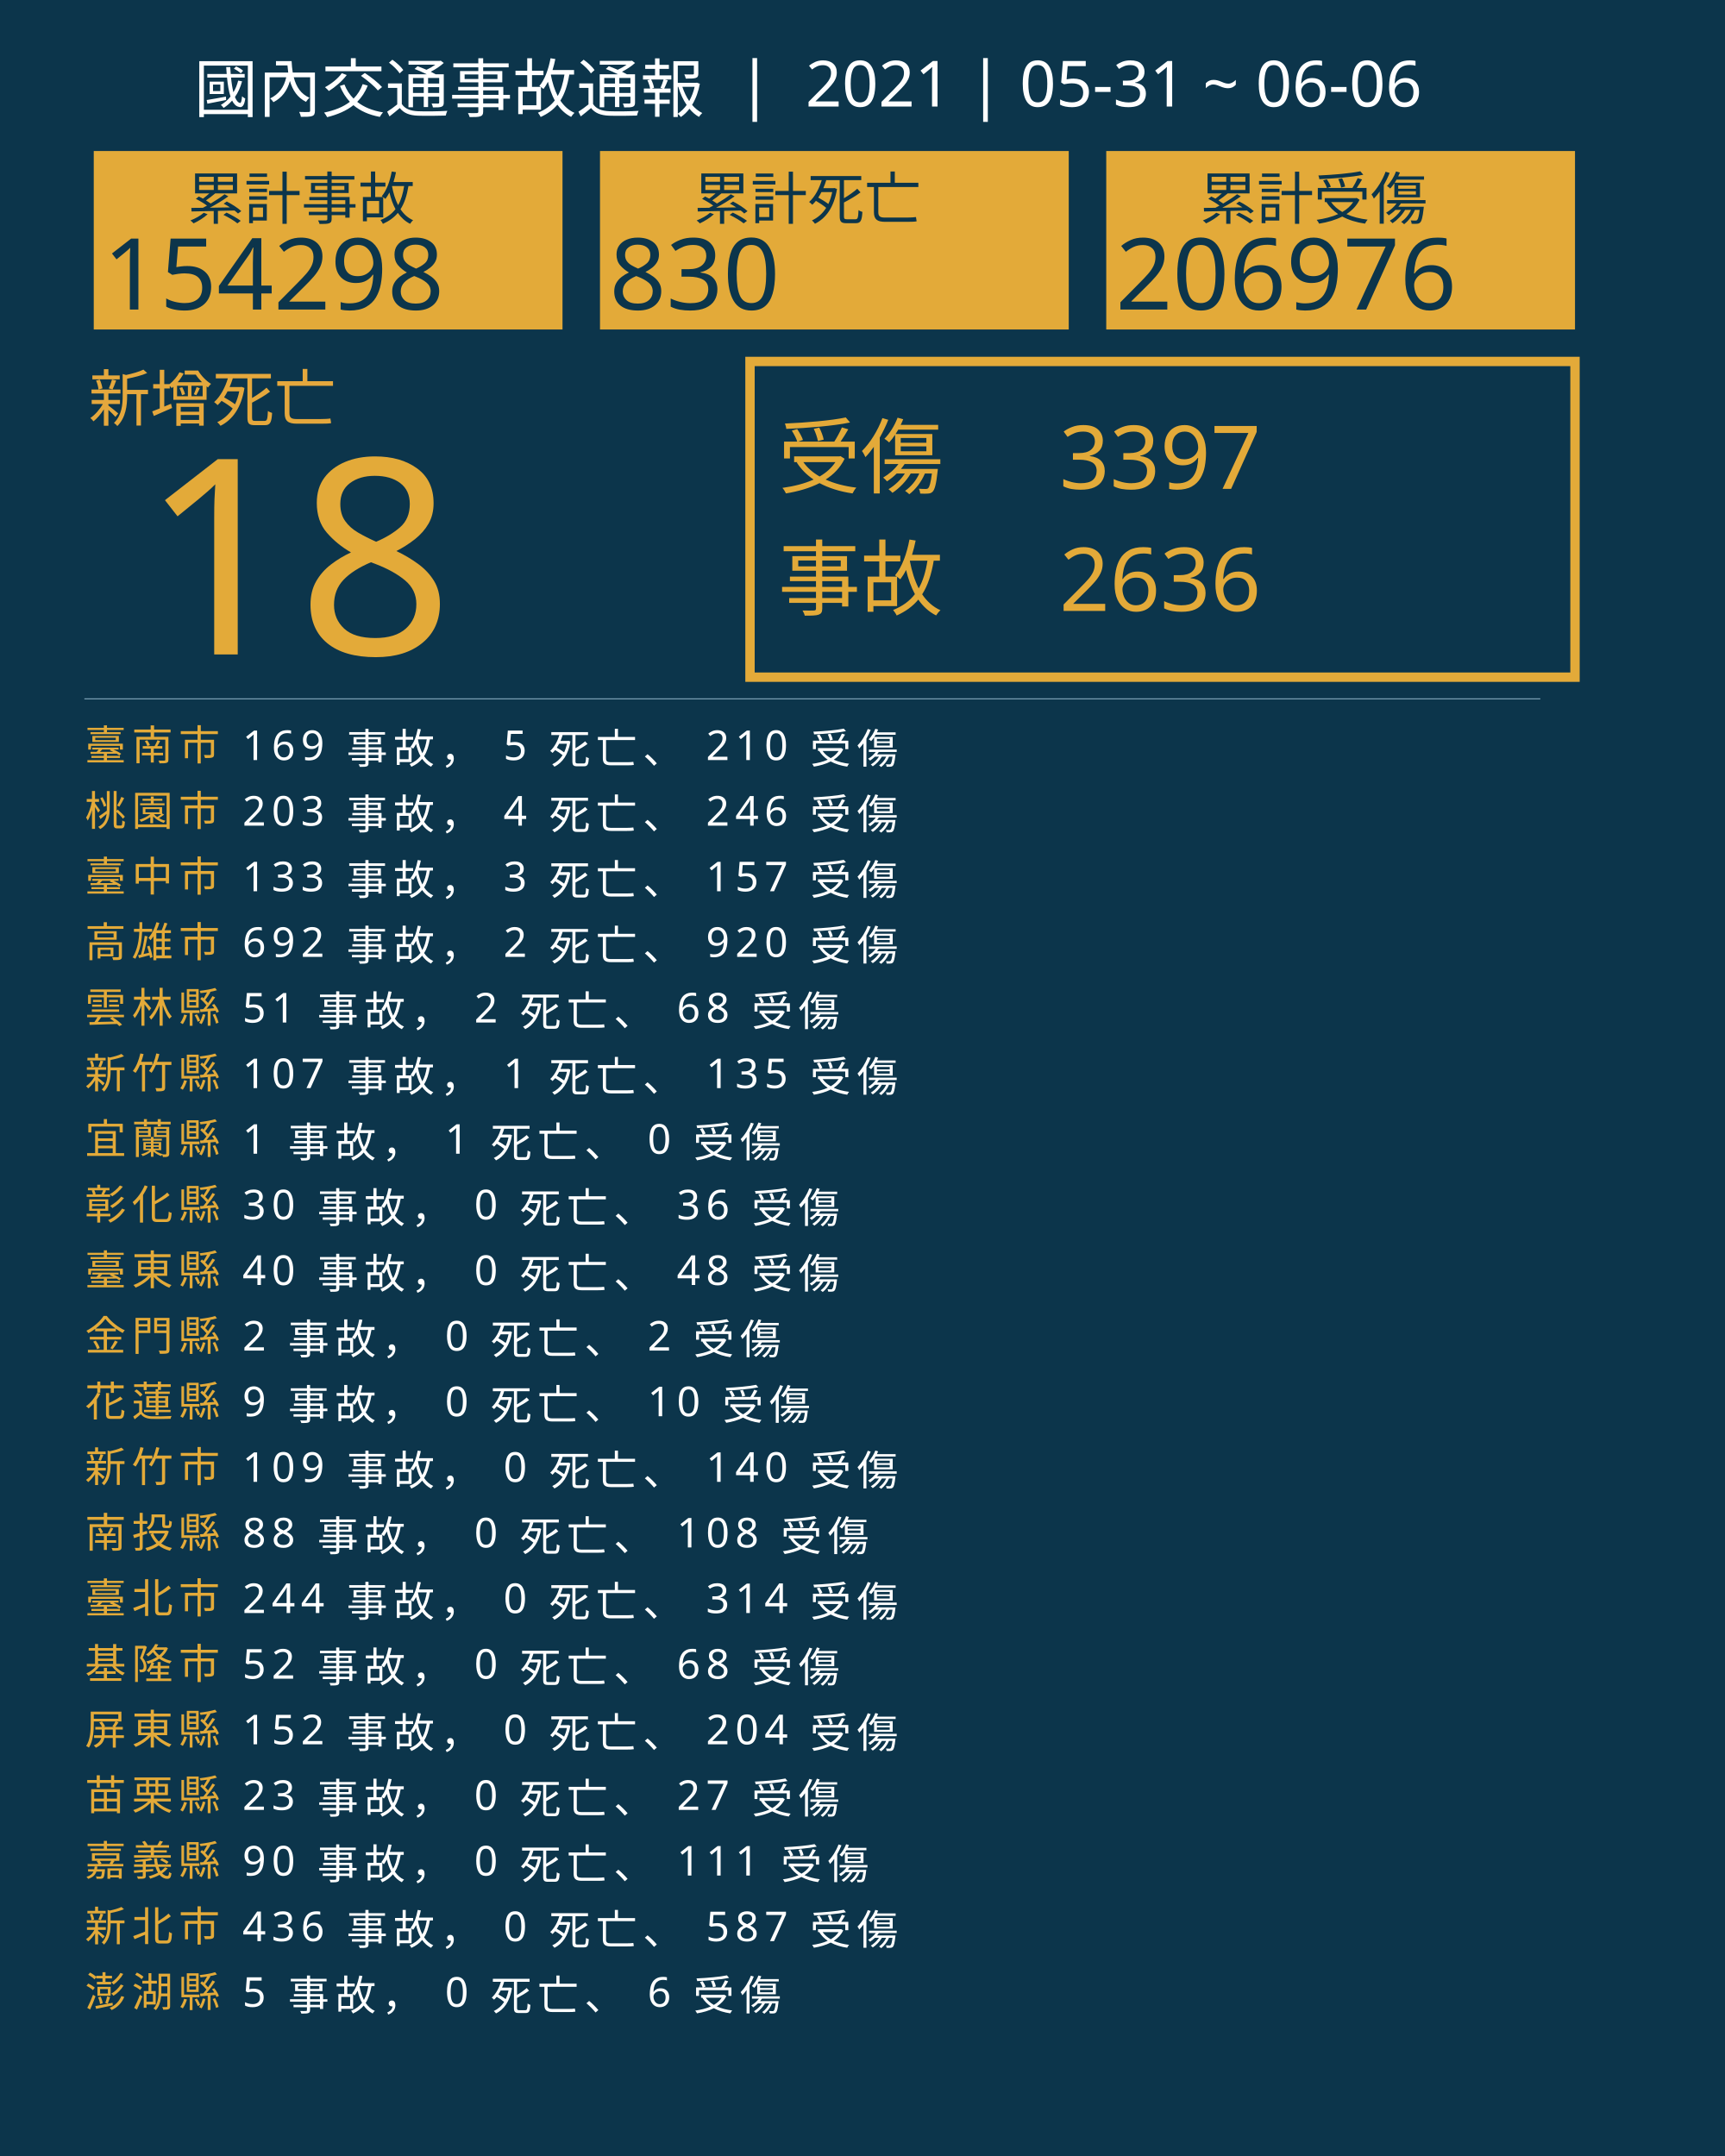
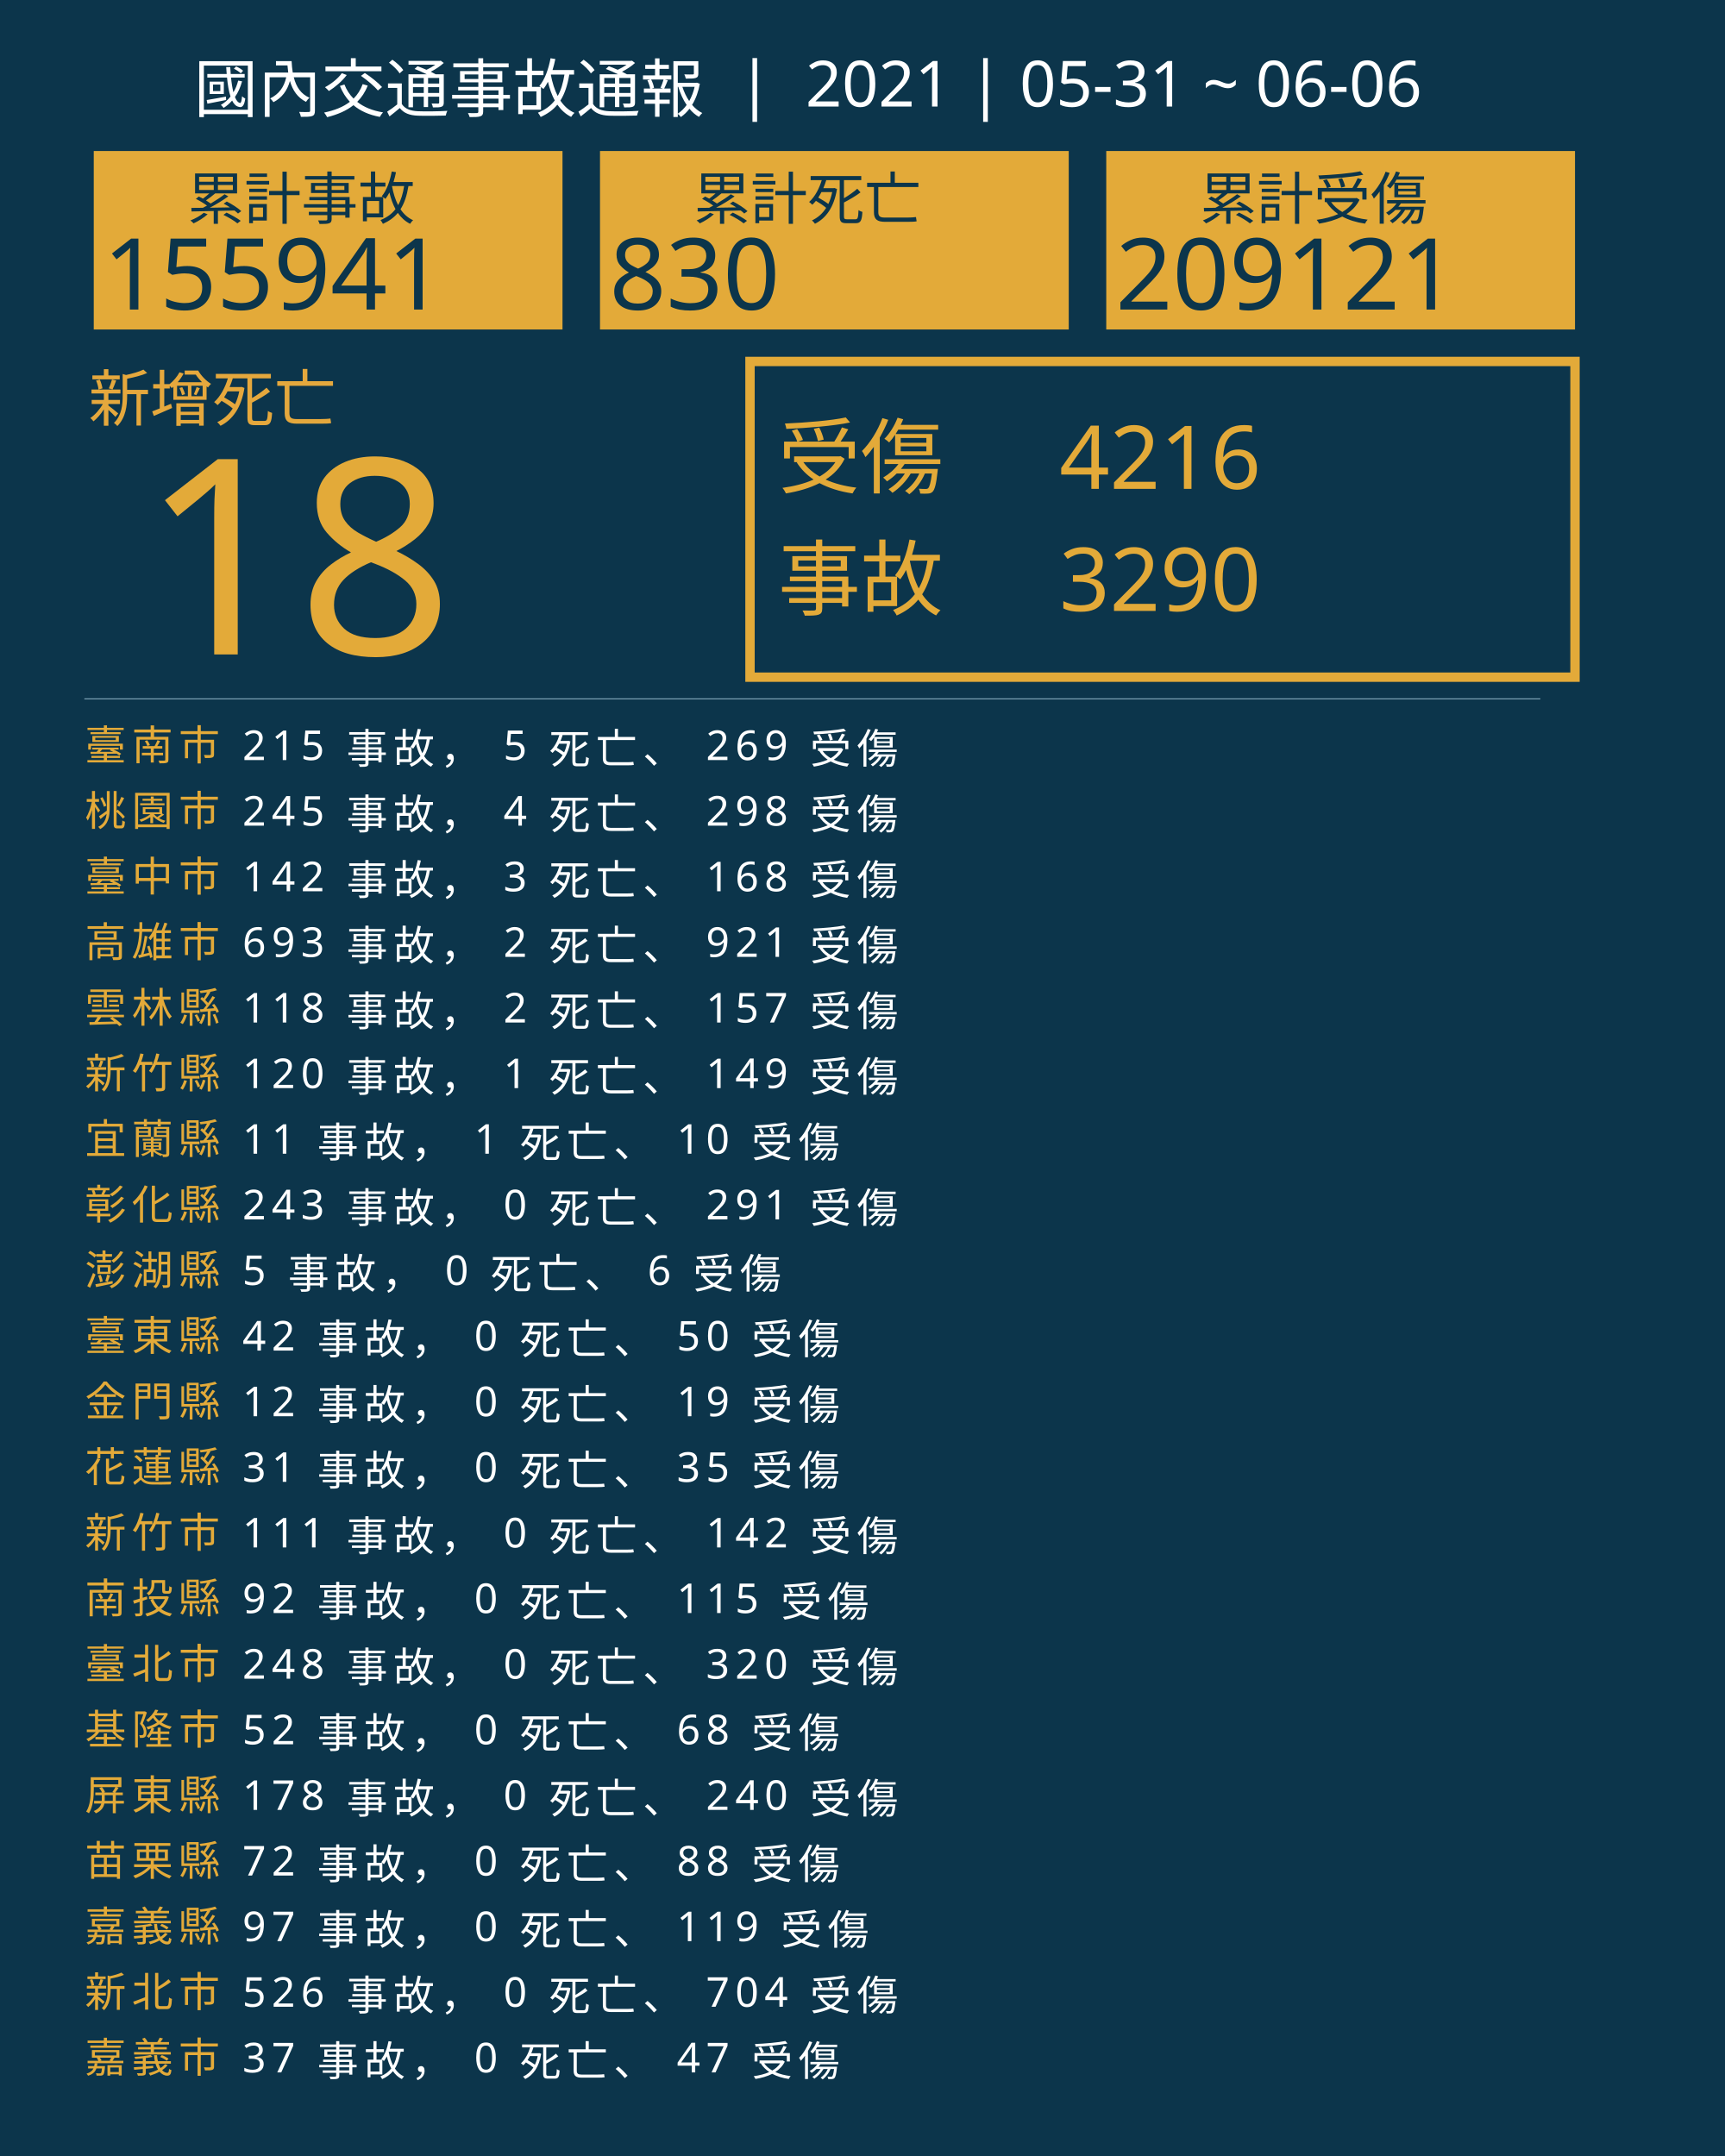
<svg xmlns="http://www.w3.org/2000/svg" version="1.1" id="圖層_1" x="0px" y="0px" viewBox="0 0 1840 2300" style="enable-background:new 0 0 1840 2300;" xml:space="preserve">
  <style type="text/css">
	.st0{fill:#0C354B;}
	.st1{fill:#E5A83D;}
	.st2{font-family:'NotoSansCJKtc-Bold-B5pc-H';}
	.st3{font-size:66px;}
	.st4{fill:#E3AA39;}
	.st5{font-family:'Arial-BoldMT';}
	.st6{font-size:291.776px;}
	.st7{fill:none;stroke:#E3AA39;stroke-miterlimit:10;stroke-width:10;}
	.st8{font-family:'NotoSansCJKtc-Light-B5pc-H';}
	.st9{font-size:88px;}
	.st10{font-family:'NotoSansCJKtc-Medium-B5pc-H';}
	.st11{font-size:94px;}
	.st12{fill:none;stroke:#8AAFC1;stroke-miterlimit:10;}
	.st13{font-size:60.649px;}
	.st14{font-size:106px;}
	.st15{fill:none;}
	.st16{font-size:44px;}
	.st17{letter-spacing:6;}
	.st18{fill:#FFFFFF;}
	.st19{letter-spacing:1;}
	.st20{font-size:68px;}
</style>
  <rect class="st0" width="1840" height="2300" />
  <text transform="matrix(1 0 0 1 94.5001 449.017)" class="st1 st2 st3">新增死亡</text>
  <g>
    <text transform="matrix(1 0 0 1 150 698.1412)" class="st4 st5 st6">18</text>
  </g>
  <g>
    <rect x="800" y="385.6" class="st7" width="880" height="336.8" />
    <g>
      <text transform="matrix(1 0 0 1 830 519.593)" class="st4 st8 st9">受傷</text>
-       <text transform="matrix(1 0 0 1 1130 521.5084)" class="st4 st10 st11">3397</text>
-       <text transform="matrix(1 0 0 1 1130 651.7274)" class="st4 st10 st11">2636</text>
+       <text transform="matrix(1 0 0 1 1130 521.5084)" class="st4 st10 st11">4216</text>
+       <text transform="matrix(1 0 0 1 1130 651.7274)" class="st4 st10 st11">3290</text>
      <text transform="matrix(1 0 0 1 830 649.4965)" class="st4 st8 st9">事故</text>
    </g>
  </g>
  <line class="st12" x1="90" y1="745.5" x2="1643" y2="745.5" />
  <g>
    <g>
      <rect x="100" y="161.1" class="st4" width="500" height="190.4" />
      <g>
        <text transform="matrix(1 0 0 1 200 233.9079)" class="st0 st10 st13">累計事故</text>
        <g>
-           <text transform="matrix(1 0 0 1 110 330.2121)" class="st0 st5 st14">154298</text>
+           <text transform="matrix(1 0 0 1 110 330.2121)" class="st0 st5 st14">155941</text>
        </g>
      </g>
    </g>
    <g>
      <rect x="640" y="161.1" class="st4" width="500" height="190.4" />
      <g>
        <text transform="matrix(1 0 0 1 740 233.908)" class="st0 st10 st13">累計死亡</text>
        <g>
          <text transform="matrix(1 0 0 1 650 330.2122)" class="st0 st5 st14">830</text>
        </g>
      </g>
    </g>
    <g>
      <rect x="1180" y="161.1" class="st4" width="500" height="190.4" />
      <g>
        <text transform="matrix(1 0 0 1 1280 233.908)" class="st0 st10 st13">累計受傷</text>
        <g>
-           <text transform="matrix(1 0 0 1 1190 330.2122)" class="st0 st5 st14">206976</text>
+           <text transform="matrix(1 0 0 1 1190 330.2122)" class="st0 st5 st14">209121</text>
        </g>
      </g>
    </g>
  </g>
  <rect x="90.6" y="772.1" class="st15" width="1141.8" height="314.8" />
  <text transform="matrix(1 0 0 1 90.5591 810.7965)">
    <tspan x="0" y="0" class="st4 st10 st16 st17">臺南市</tspan>
-     <tspan x="150.6" y="0" class="st18 st10 st16 st17"> 169 事故， 5 死亡、 210 受傷</tspan>
+     <tspan x="150.6" y="0" class="st18 st10 st16 st17"> 215 事故， 5 死亡、 269 受傷</tspan>
    <tspan x="0" y="70" class="st4 st10 st16 st17">桃園市</tspan>
-     <tspan x="150.6" y="70" class="st18 st10 st16 st17"> 203 事故， 4 死亡、 246 受傷</tspan>
+     <tspan x="150.6" y="70" class="st18 st10 st16 st17"> 245 事故， 4 死亡、 298 受傷</tspan>
    <tspan x="0" y="140" class="st4 st10 st16 st17">臺中市</tspan>
-     <tspan x="150.6" y="140" class="st18 st10 st16 st17"> 133 事故， 3 死亡、 157 受傷</tspan>
+     <tspan x="150.6" y="140" class="st18 st10 st16 st17"> 142 事故， 3 死亡、 168 受傷</tspan>
    <tspan x="0" y="210" class="st4 st10 st16 st17">高雄市</tspan>
-     <tspan x="150.6" y="210" class="st18 st10 st16 st17"> 692 事故， 2 死亡、 920 受傷</tspan>
+     <tspan x="150.6" y="210" class="st18 st10 st16 st17"> 693 事故， 2 死亡、 921 受傷</tspan>
    <tspan x="0" y="280" class="st4 st10 st16 st17">雲林縣</tspan>
-     <tspan x="150.6" y="280" class="st18 st10 st16 st17"> 51 事故， 2 死亡、 68 受傷</tspan>
+     <tspan x="150.6" y="280" class="st18 st10 st16 st17"> 118 事故， 2 死亡、 157 受傷</tspan>
    <tspan x="0" y="350" class="st4 st10 st16 st17">新竹縣</tspan>
-     <tspan x="150.6" y="350" class="st18 st10 st16 st17"> 107 事故， 1 死亡、 135 受傷</tspan>
+     <tspan x="150.6" y="350" class="st18 st10 st16 st17"> 120 事故， 1 死亡、 149 受傷</tspan>
    <tspan x="0" y="420" class="st4 st10 st16 st17">宜蘭縣</tspan>
-     <tspan x="150.6" y="420" class="st18 st10 st16 st17"> 1 事故， 1 死亡、 0 受傷</tspan>
+     <tspan x="150.6" y="420" class="st18 st10 st16 st17"> 11 事故， 1 死亡、 10 受傷</tspan>
    <tspan x="0" y="490" class="st4 st10 st16 st17">彰化縣</tspan>
-     <tspan x="150.6" y="490" class="st18 st10 st16 st17"> 30 事故， 0 死亡、 36 受傷</tspan>
-     <tspan x="0" y="560" class="st4 st10 st16 st17">臺東縣</tspan>
-     <tspan x="150.6" y="560" class="st18 st10 st16 st17"> 40 事故， 0 死亡、 48 受傷</tspan>
-     <tspan x="0" y="630" class="st4 st10 st16 st17">金門縣</tspan>
-     <tspan x="150.6" y="630" class="st18 st10 st16 st17"> 2 事故， 0 死亡、 2 受傷</tspan>
-     <tspan x="0" y="700" class="st4 st10 st16 st17">花蓮縣</tspan>
-     <tspan x="150.6" y="700" class="st18 st10 st16 st17"> 9 事故， 0 死亡、 10 受傷</tspan>
-     <tspan x="0" y="770" class="st4 st10 st16 st17">新竹市</tspan>
-     <tspan x="150.6" y="770" class="st18 st10 st16 st17"> 109 事故， 0 死亡、 140 受傷</tspan>
-     <tspan x="0" y="840" class="st4 st10 st16 st17">南投縣</tspan>
-     <tspan x="150.6" y="840" class="st18 st10 st16 st17"> 88 事故， 0 死亡、 108 受傷</tspan>
-     <tspan x="0" y="910" class="st4 st10 st16 st17">臺北市</tspan>
-     <tspan x="150.6" y="910" class="st18 st10 st16 st17"> 244 事故， 0 死亡、 314 受傷</tspan>
-     <tspan x="0" y="980" class="st4 st10 st16 st17">基隆市</tspan>
-     <tspan x="150.6" y="980" class="st18 st10 st16 st17"> 52 事故， 0 死亡、 68 受傷</tspan>
-     <tspan x="0" y="1050" class="st4 st10 st16 st17">屏東縣</tspan>
-     <tspan x="150.6" y="1050" class="st18 st10 st16 st17"> 152 事故， 0 死亡、 204 受傷</tspan>
-     <tspan x="0" y="1120" class="st4 st10 st16 st17">苗栗縣</tspan>
-     <tspan x="150.6" y="1120" class="st18 st10 st16 st17"> 23 事故， 0 死亡、 27 受傷</tspan>
-     <tspan x="0" y="1190" class="st4 st10 st16 st17">嘉義縣</tspan>
-     <tspan x="150.6" y="1190" class="st18 st10 st16 st17"> 90 事故， 0 死亡、 111 受傷</tspan>
-     <tspan x="0" y="1260" class="st4 st10 st16 st17">新北市</tspan>
-     <tspan x="150.6" y="1260" class="st18 st10 st16 st17"> 436 事故， 0 死亡、 587 受傷</tspan>
-     <tspan x="0" y="1330" class="st4 st10 st16 st17">澎湖縣</tspan>
-     <tspan x="150.6" y="1330" class="st18 st10 st16 st17"> 5 事故， 0 死亡、 6 受傷</tspan>
+     <tspan x="150.6" y="490" class="st18 st10 st16 st17"> 243 事故， 0 死亡、 291 受傷</tspan>
+     <tspan x="0" y="560" class="st4 st10 st16 st17">澎湖縣</tspan>
+     <tspan x="150.6" y="560" class="st18 st10 st16 st17"> 5 事故， 0 死亡、 6 受傷</tspan>
+     <tspan x="0" y="630" class="st4 st10 st16 st17">臺東縣</tspan>
+     <tspan x="150.6" y="630" class="st18 st10 st16 st17"> 42 事故， 0 死亡、 50 受傷</tspan>
+     <tspan x="0" y="700" class="st4 st10 st16 st17">金門縣</tspan>
+     <tspan x="150.6" y="700" class="st18 st10 st16 st17"> 12 事故， 0 死亡、 19 受傷</tspan>
+     <tspan x="0" y="770" class="st4 st10 st16 st17">花蓮縣</tspan>
+     <tspan x="150.6" y="770" class="st18 st10 st16 st17"> 31 事故， 0 死亡、 35 受傷</tspan>
+     <tspan x="0" y="840" class="st4 st10 st16 st17">新竹市</tspan>
+     <tspan x="150.6" y="840" class="st18 st10 st16 st17"> 111 事故， 0 死亡、 142 受傷</tspan>
+     <tspan x="0" y="910" class="st4 st10 st16 st17">南投縣</tspan>
+     <tspan x="150.6" y="910" class="st18 st10 st16 st17"> 92 事故， 0 死亡、 115 受傷</tspan>
+     <tspan x="0" y="980" class="st4 st10 st16 st17">臺北市</tspan>
+     <tspan x="150.6" y="980" class="st18 st10 st16 st17"> 248 事故， 0 死亡、 320 受傷</tspan>
+     <tspan x="0" y="1050" class="st4 st10 st16 st17">基隆市</tspan>
+     <tspan x="150.6" y="1050" class="st18 st10 st16 st17"> 52 事故， 0 死亡、 68 受傷</tspan>
+     <tspan x="0" y="1120" class="st4 st10 st16 st17">屏東縣</tspan>
+     <tspan x="150.6" y="1120" class="st18 st10 st16 st17"> 178 事故， 0 死亡、 240 受傷</tspan>
+     <tspan x="0" y="1190" class="st4 st10 st16 st17">苗栗縣</tspan>
+     <tspan x="150.6" y="1190" class="st18 st10 st16 st17"> 72 事故， 0 死亡、 88 受傷</tspan>
+     <tspan x="0" y="1260" class="st4 st10 st16 st17">嘉義縣</tspan>
+     <tspan x="150.6" y="1260" class="st18 st10 st16 st17"> 97 事故， 0 死亡、 119 受傷</tspan>
+     <tspan x="0" y="1330" class="st4 st10 st16 st17">新北市</tspan>
+     <tspan x="150.6" y="1330" class="st18 st10 st16 st17"> 526 事故， 0 死亡、 704 受傷</tspan>
+     <tspan x="0" y="1400" class="st4 st10 st16 st17">嘉義市</tspan>
+     <tspan x="150.6" y="1400" class="st18 st10 st16 st17"> 37 事故， 0 死亡、 47 受傷</tspan>
  </text>
  <text transform="matrix(1 0 0 1 207 119.2712)" class="st18 st8 st20">國內交通事故通報  |  2021 | 05-31 ~ 06-06</text>
</svg>
